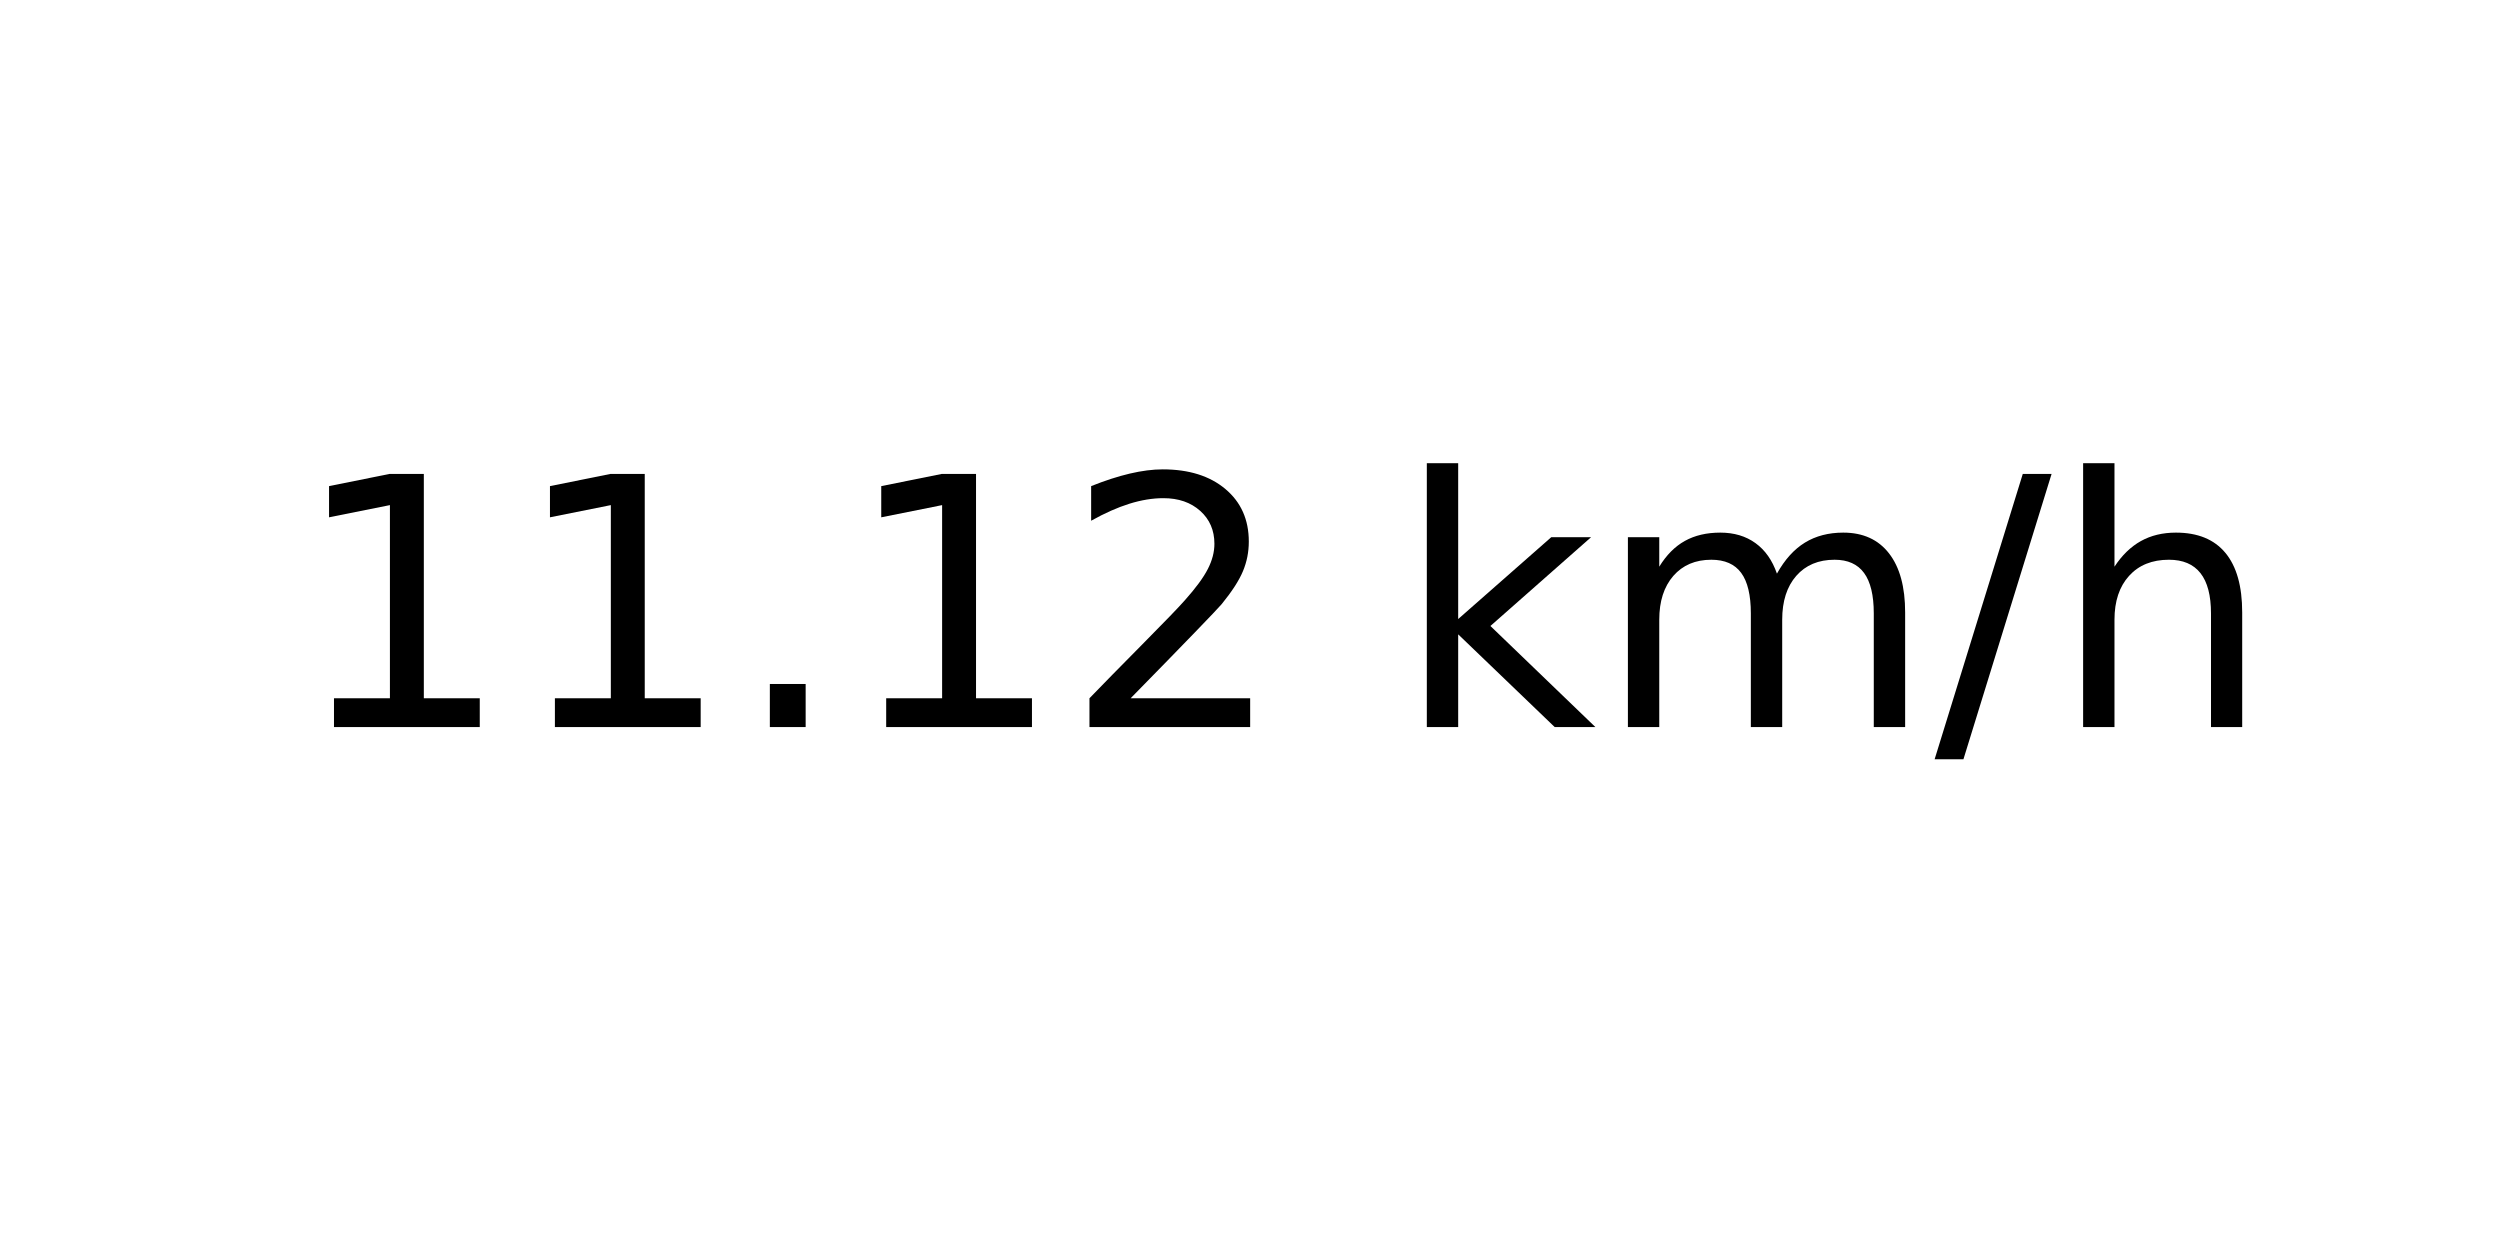
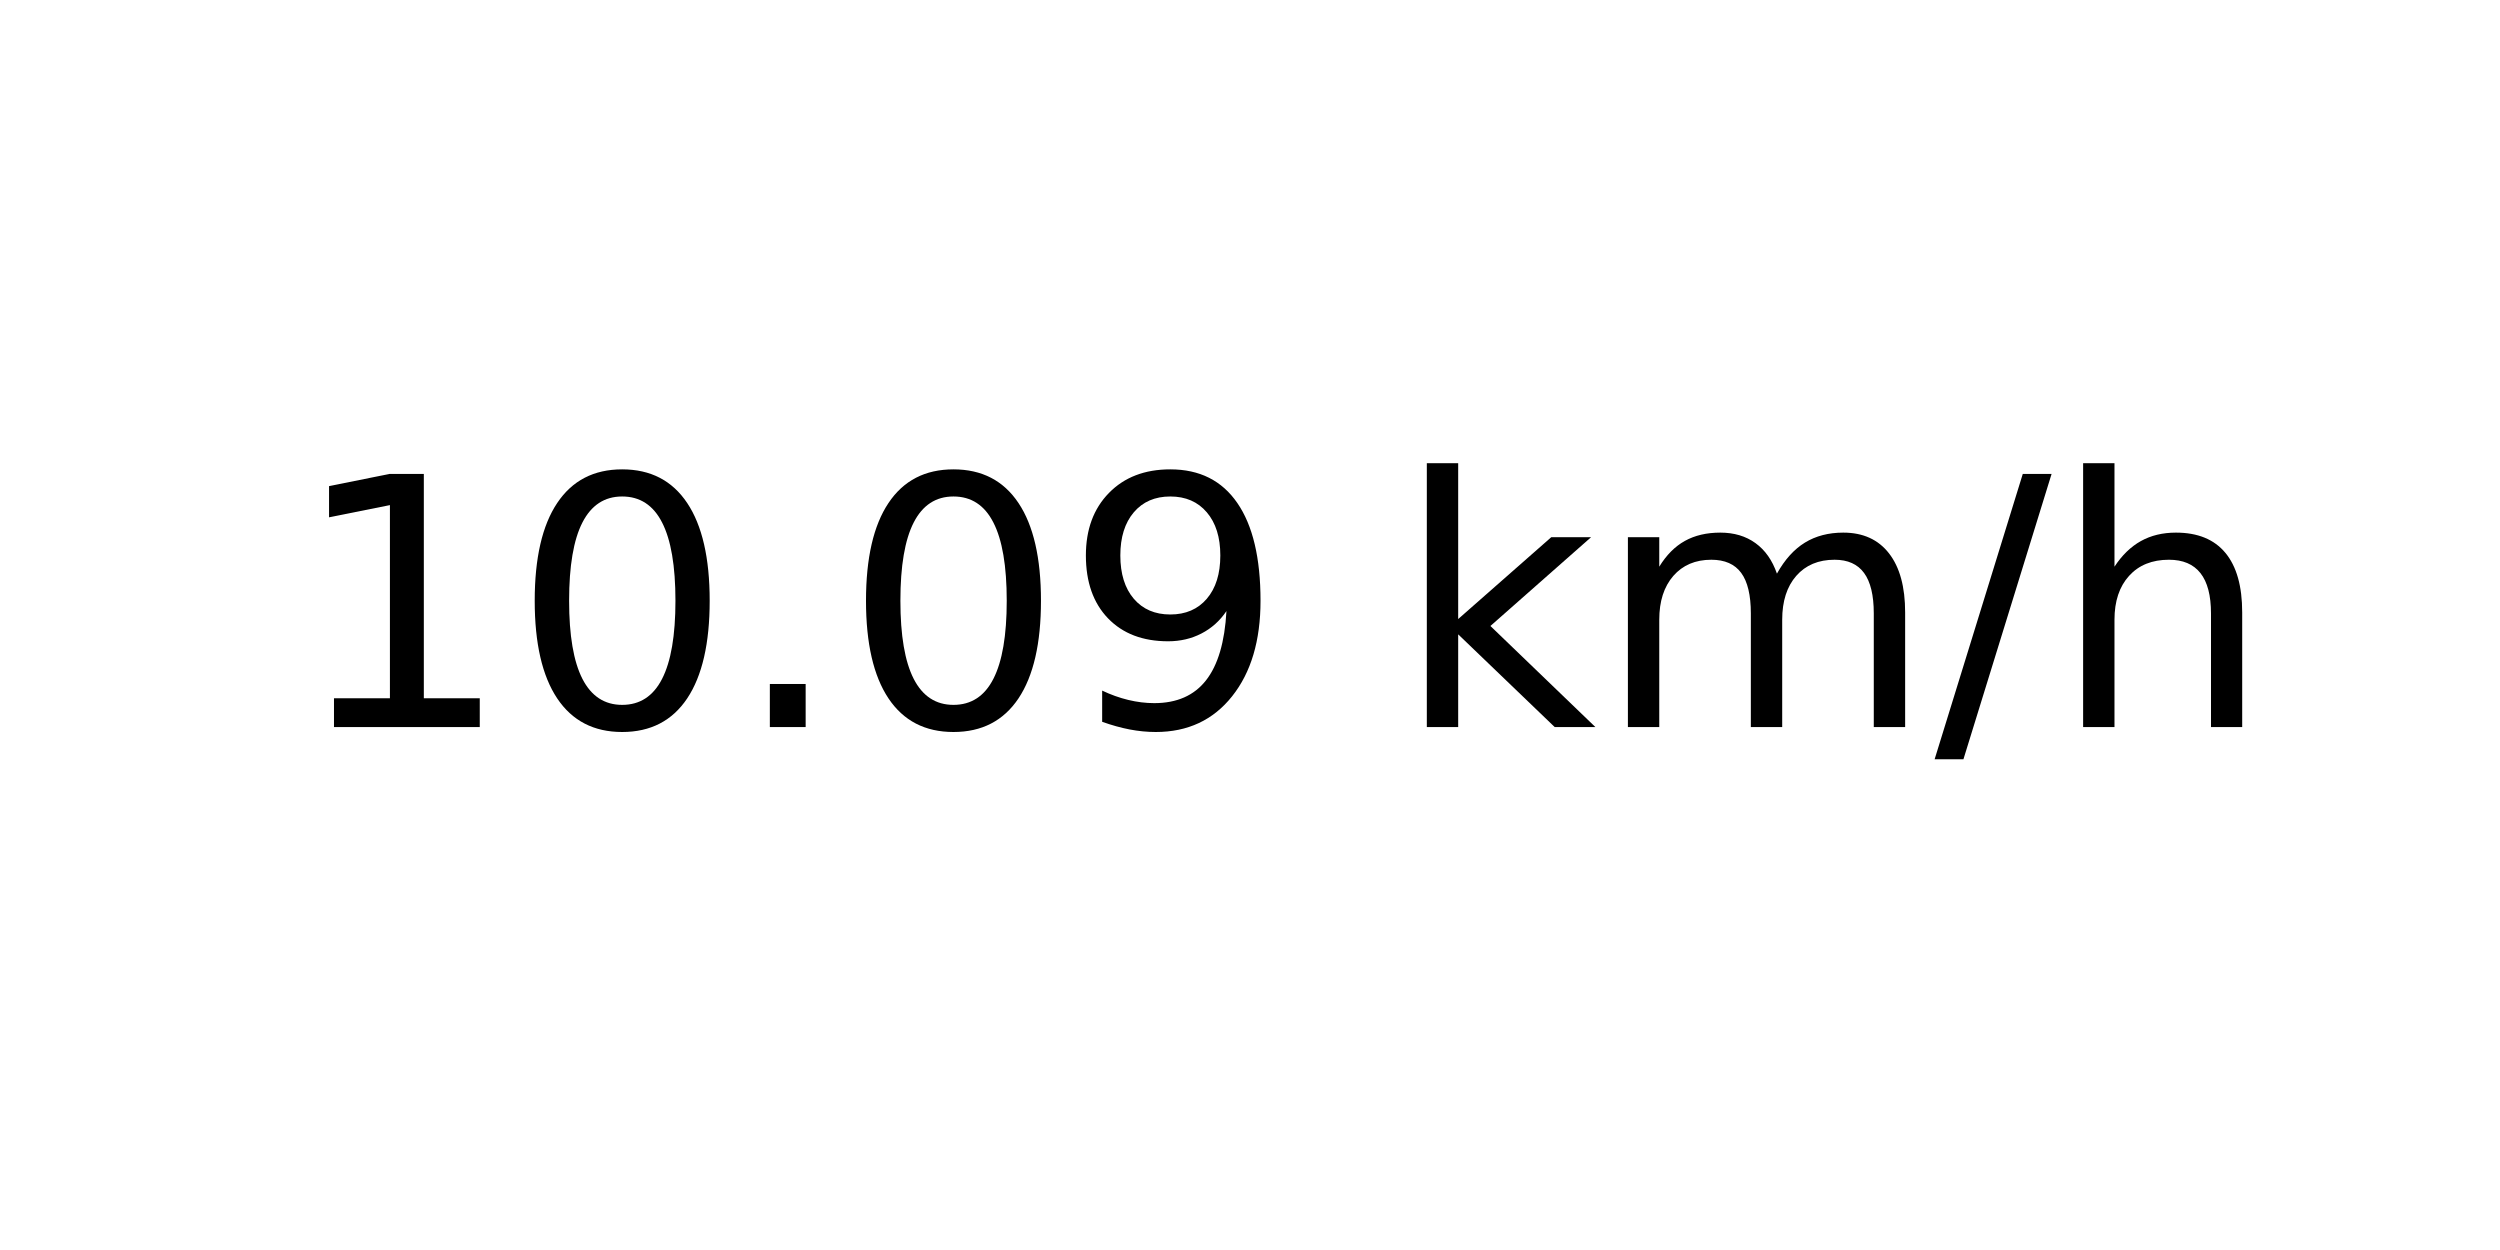
<svg xmlns="http://www.w3.org/2000/svg" xmlns:xlink="http://www.w3.org/1999/xlink" width="72pt" height="36pt" viewBox="0 0 72 36" version="1.1">
  <defs>
    <style type="text/css">*{stroke-linejoin: round; stroke-linecap: butt}</style>
  </defs>
  <g id="figure_1">
    <g id="axes_1">
      <g id="text_1">
        <g transform="translate(8.378125 20.93937) scale(0.1 -0.1)">
          <defs>
            <path id="DejaVuSans-31" d="M 794 531  L 1825 531  L 1825 4091  L 703 3866  L 703 4441  L 1819 4666  L 2450 4666  L 2450 531  L 3481 531  L 3481 0  L 794 0  L 794 531  z " transform="scale(0.015625)" />
+             <path id="DejaVuSans-30" d="M 2034 4250  Q 1547 4250 1301 3770  Q 1056 3291 1056 2328  Q 1056 1369 1301 889  Q 1547 409 2034 409  Q 2525 409 2770 889  Q 3016 1369 3016 2328  Q 3016 3291 2770 3770  Q 2525 4250 2034 4250  z M 2034 4750  Q 2819 4750 3233 4129  Q 3647 3509 3647 2328  Q 3647 1150 3233 529  Q 2819 -91 2034 -91  Q 1250 -91 836 529  Q 422 1150 422 2328  Q 422 3509 836 4129  Q 1250 4750 2034 4750  z " transform="scale(0.015625)" />
            <path id="DejaVuSans-2e" d="M 684 794  L 1344 794  L 1344 0  L 684 0  L 684 794  z " transform="scale(0.015625)" />
-             <path id="DejaVuSans-32" d="M 1228 531  L 3431 531  L 3431 0  L 469 0  L 469 531  Q 828 903 1448 1529  Q 2069 2156 2228 2338  Q 2531 2678 2651 2914  Q 2772 3150 2772 3378  Q 2772 3750 2511 3984  Q 2250 4219 1831 4219  Q 1534 4219 1204 4116  Q 875 4013 500 3803  L 500 4441  Q 881 4594 1212 4672  Q 1544 4750 1819 4750  Q 2544 4750 2975 4387  Q 3406 4025 3406 3419  Q 3406 3131 3298 2873  Q 3191 2616 2906 2266  Q 2828 2175 2409 1742  Q 1991 1309 1228 531  z " transform="scale(0.015625)" />
+             <path id="DejaVuSans-39" d="M 703 97  L 703 672  Q 941 559 1184 500  Q 1428 441 1663 441  Q 2288 441 2617 861  Q 2947 1281 2994 2138  Q 2813 1869 2534 1725  Q 2256 1581 1919 1581  Q 1219 1581 811 2004  Q 403 2428 403 3163  Q 403 3881 828 4315  Q 1253 4750 1959 4750  Q 2769 4750 3195 4129  Q 3622 3509 3622 2328  Q 3622 1225 3098 567  Q 2575 -91 1691 -91  Q 1453 -91 1209 -44  Q 966 3 703 97  z M 1959 2075  Q 2384 2075 2632 2365  Q 2881 2656 2881 3163  Q 2881 3666 2632 3958  Q 2384 4250 1959 4250  Q 1534 4250 1286 3958  Q 1038 3666 1038 3163  Q 1038 2656 1286 2365  Q 1534 2075 1959 2075  z " transform="scale(0.015625)" />
            <path id="DejaVuSans-20" transform="scale(0.015625)" />
            <path id="DejaVuSans-6b" d="M 581 4863  L 1159 4863  L 1159 1991  L 2875 3500  L 3609 3500  L 1753 1863  L 3688 0  L 2938 0  L 1159 1709  L 1159 0  L 581 0  L 581 4863  z " transform="scale(0.015625)" />
            <path id="DejaVuSans-6d" d="M 3328 2828  Q 3544 3216 3844 3400  Q 4144 3584 4550 3584  Q 5097 3584 5394 3201  Q 5691 2819 5691 2113  L 5691 0  L 5113 0  L 5113 2094  Q 5113 2597 4934 2840  Q 4756 3084 4391 3084  Q 3944 3084 3684 2787  Q 3425 2491 3425 1978  L 3425 0  L 2847 0  L 2847 2094  Q 2847 2600 2669 2842  Q 2491 3084 2119 3084  Q 1678 3084 1418 2786  Q 1159 2488 1159 1978  L 1159 0  L 581 0  L 581 3500  L 1159 3500  L 1159 2956  Q 1356 3278 1631 3431  Q 1906 3584 2284 3584  Q 2666 3584 2933 3390  Q 3200 3197 3328 2828  z " transform="scale(0.015625)" />
            <path id="DejaVuSans-2f" d="M 1625 4666  L 2156 4666  L 531 -594  L 0 -594  L 1625 4666  z " transform="scale(0.015625)" />
            <path id="DejaVuSans-68" d="M 3513 2113  L 3513 0  L 2938 0  L 2938 2094  Q 2938 2591 2744 2837  Q 2550 3084 2163 3084  Q 1697 3084 1428 2787  Q 1159 2491 1159 1978  L 1159 0  L 581 0  L 581 4863  L 1159 4863  L 1159 2956  Q 1366 3272 1645 3428  Q 1925 3584 2291 3584  Q 2894 3584 3203 3211  Q 3513 2838 3513 2113  z " transform="scale(0.015625)" />
          </defs>
          <use xlink:href="#DejaVuSans-31" />
-           <use xlink:href="#DejaVuSans-31" x="63.623" />
+           <use xlink:href="#DejaVuSans-30" x="63.623" />
          <use xlink:href="#DejaVuSans-2e" x="127.246" />
-           <use xlink:href="#DejaVuSans-31" x="159.033" />
-           <use xlink:href="#DejaVuSans-32" x="222.656" />
+           <use xlink:href="#DejaVuSans-30" x="159.033" />
+           <use xlink:href="#DejaVuSans-39" x="222.656" />
          <use xlink:href="#DejaVuSans-20" x="286.279" />
          <use xlink:href="#DejaVuSans-6b" x="318.066" />
          <use xlink:href="#DejaVuSans-6d" x="375.977" />
          <use xlink:href="#DejaVuSans-2f" x="473.389" />
          <use xlink:href="#DejaVuSans-68" x="507.08" />
        </g>
      </g>
    </g>
  </g>
</svg>
